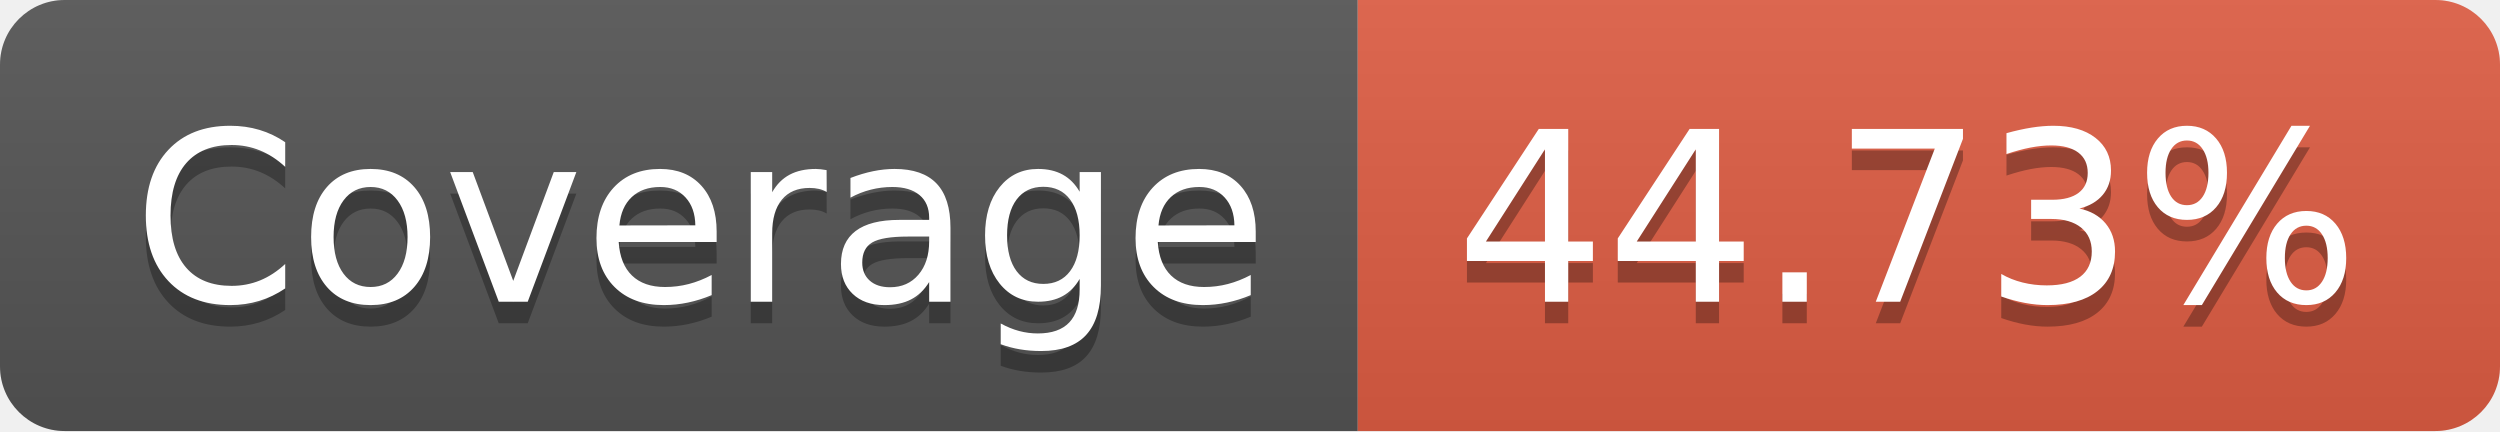
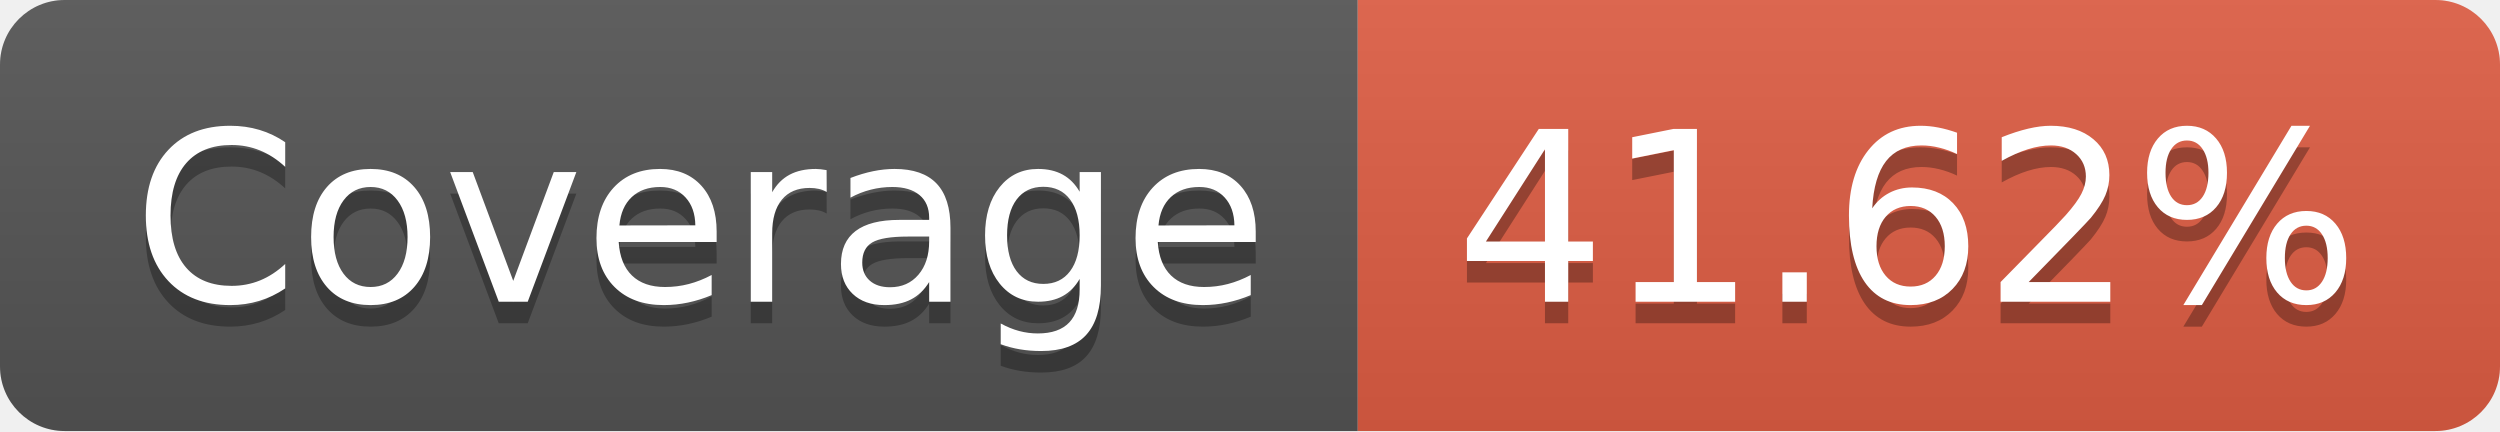
- <svg xmlns="http://www.w3.org/2000/svg" width="116" height="20" role="img" aria-label="Coverage: 44.73%">
+ <svg xmlns="http://www.w3.org/2000/svg" width="116" height="20" role="img" aria-label="Coverage: 41.62%">
  <linearGradient id="s" x2="0" y2="100%">
    <stop offset="0" stop-color="#bbb" stop-opacity=".1" />
    <stop offset="1" stop-opacity=".1" />
  </linearGradient>
  <clipPath id="r">
    <rect width="116" height="20" rx="3" fill="#fff" />
  </clipPath>
  <g clip-path="url(#r)">
    <rect width="63" height="20" fill="#555" />
    <rect x="63" width="53" height="20" fill="#e05d44" />
    <rect width="116" height="20" fill="url(#s)" />
  </g>
  <g fill="#fff" text-anchor="middle" font-family="Verdana,Geneva,DejaVu Sans,sans-serif" text-rendering="geometricPrecision" font-size="110">
    <text aria-hidden="true" x="325" y="150" fill="#010101" fill-opacity=".3" transform="scale(.1)" textLength="530">Coverage</text>
    <text x="325" y="140" transform="scale(.1)" fill="#fff" textLength="530">Coverage</text>
-     <text aria-hidden="true" x="885" y="150" fill="#010101" fill-opacity=".3" transform="scale(.1)" textLength="430">44.73%</text>
-     <text x="885" y="140" transform="scale(.1)" fill="#fff" textLength="430">44.73%</text>
+     <text aria-hidden="true" x="885" y="150" fill="#010101" fill-opacity=".3" transform="scale(.1)" textLength="430">41.62%</text>
+     <text x="885" y="140" transform="scale(.1)" fill="#fff" textLength="430">41.62%</text>
  </g>
</svg>
